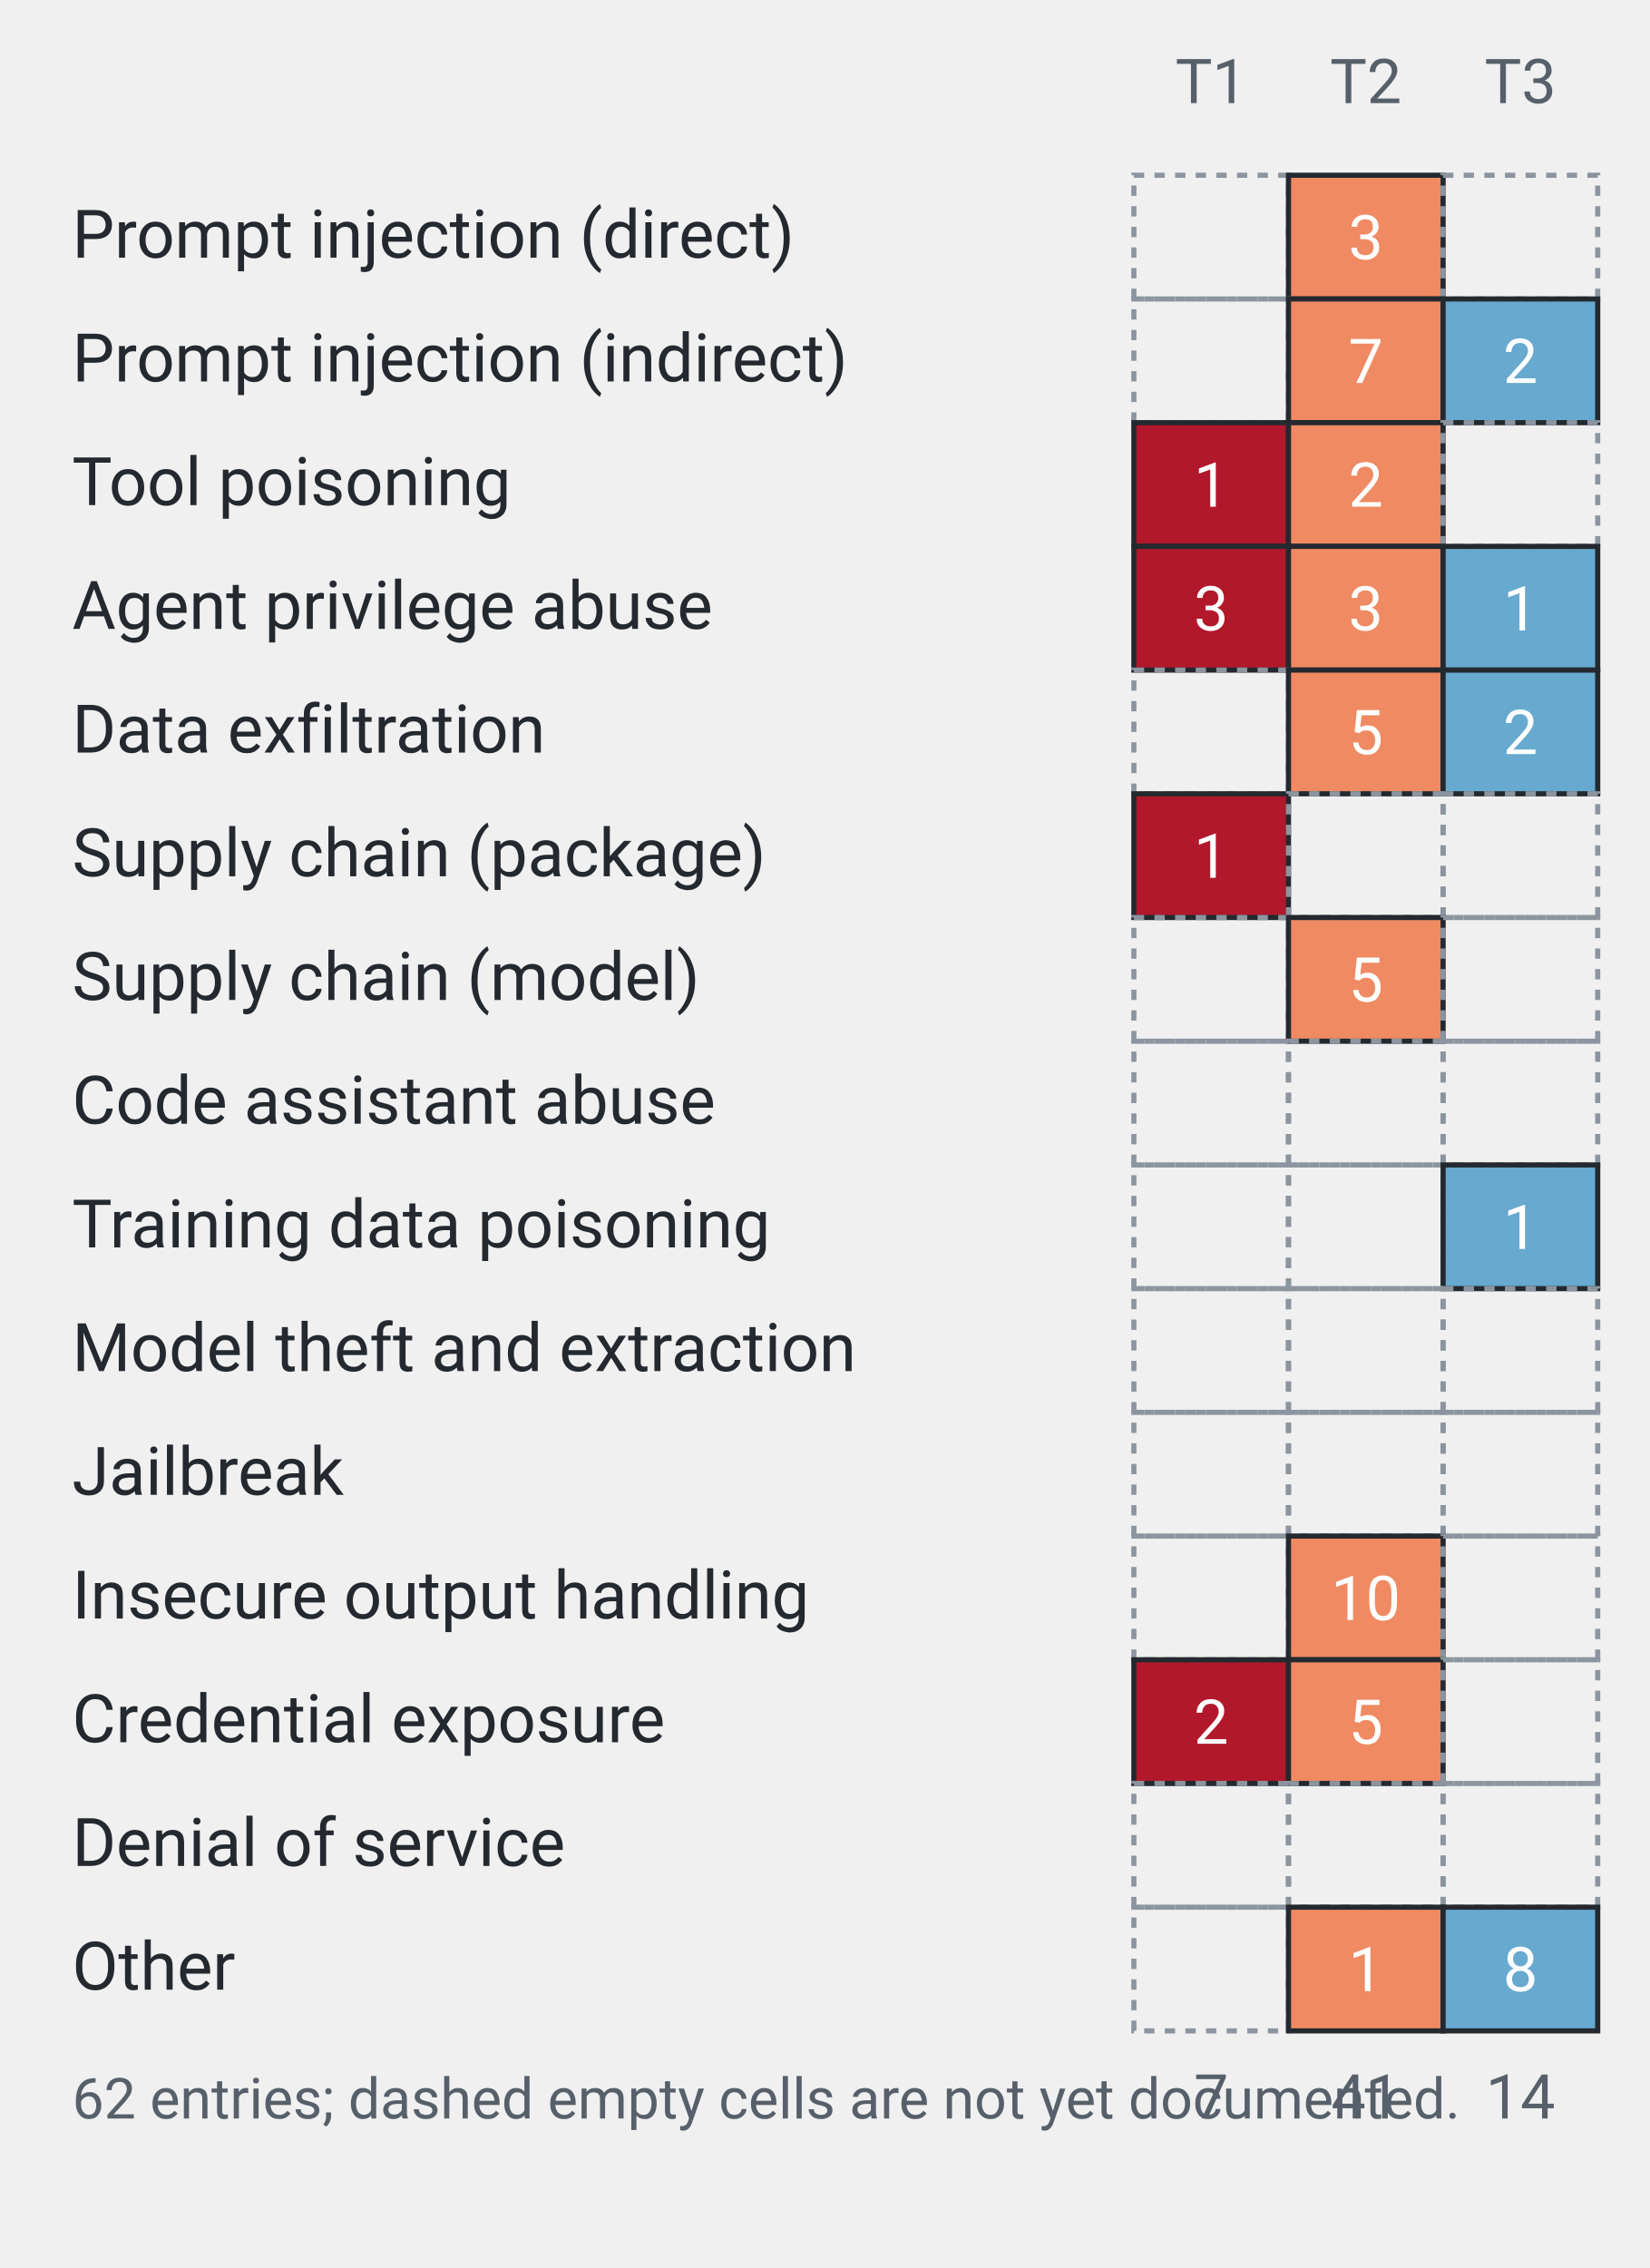
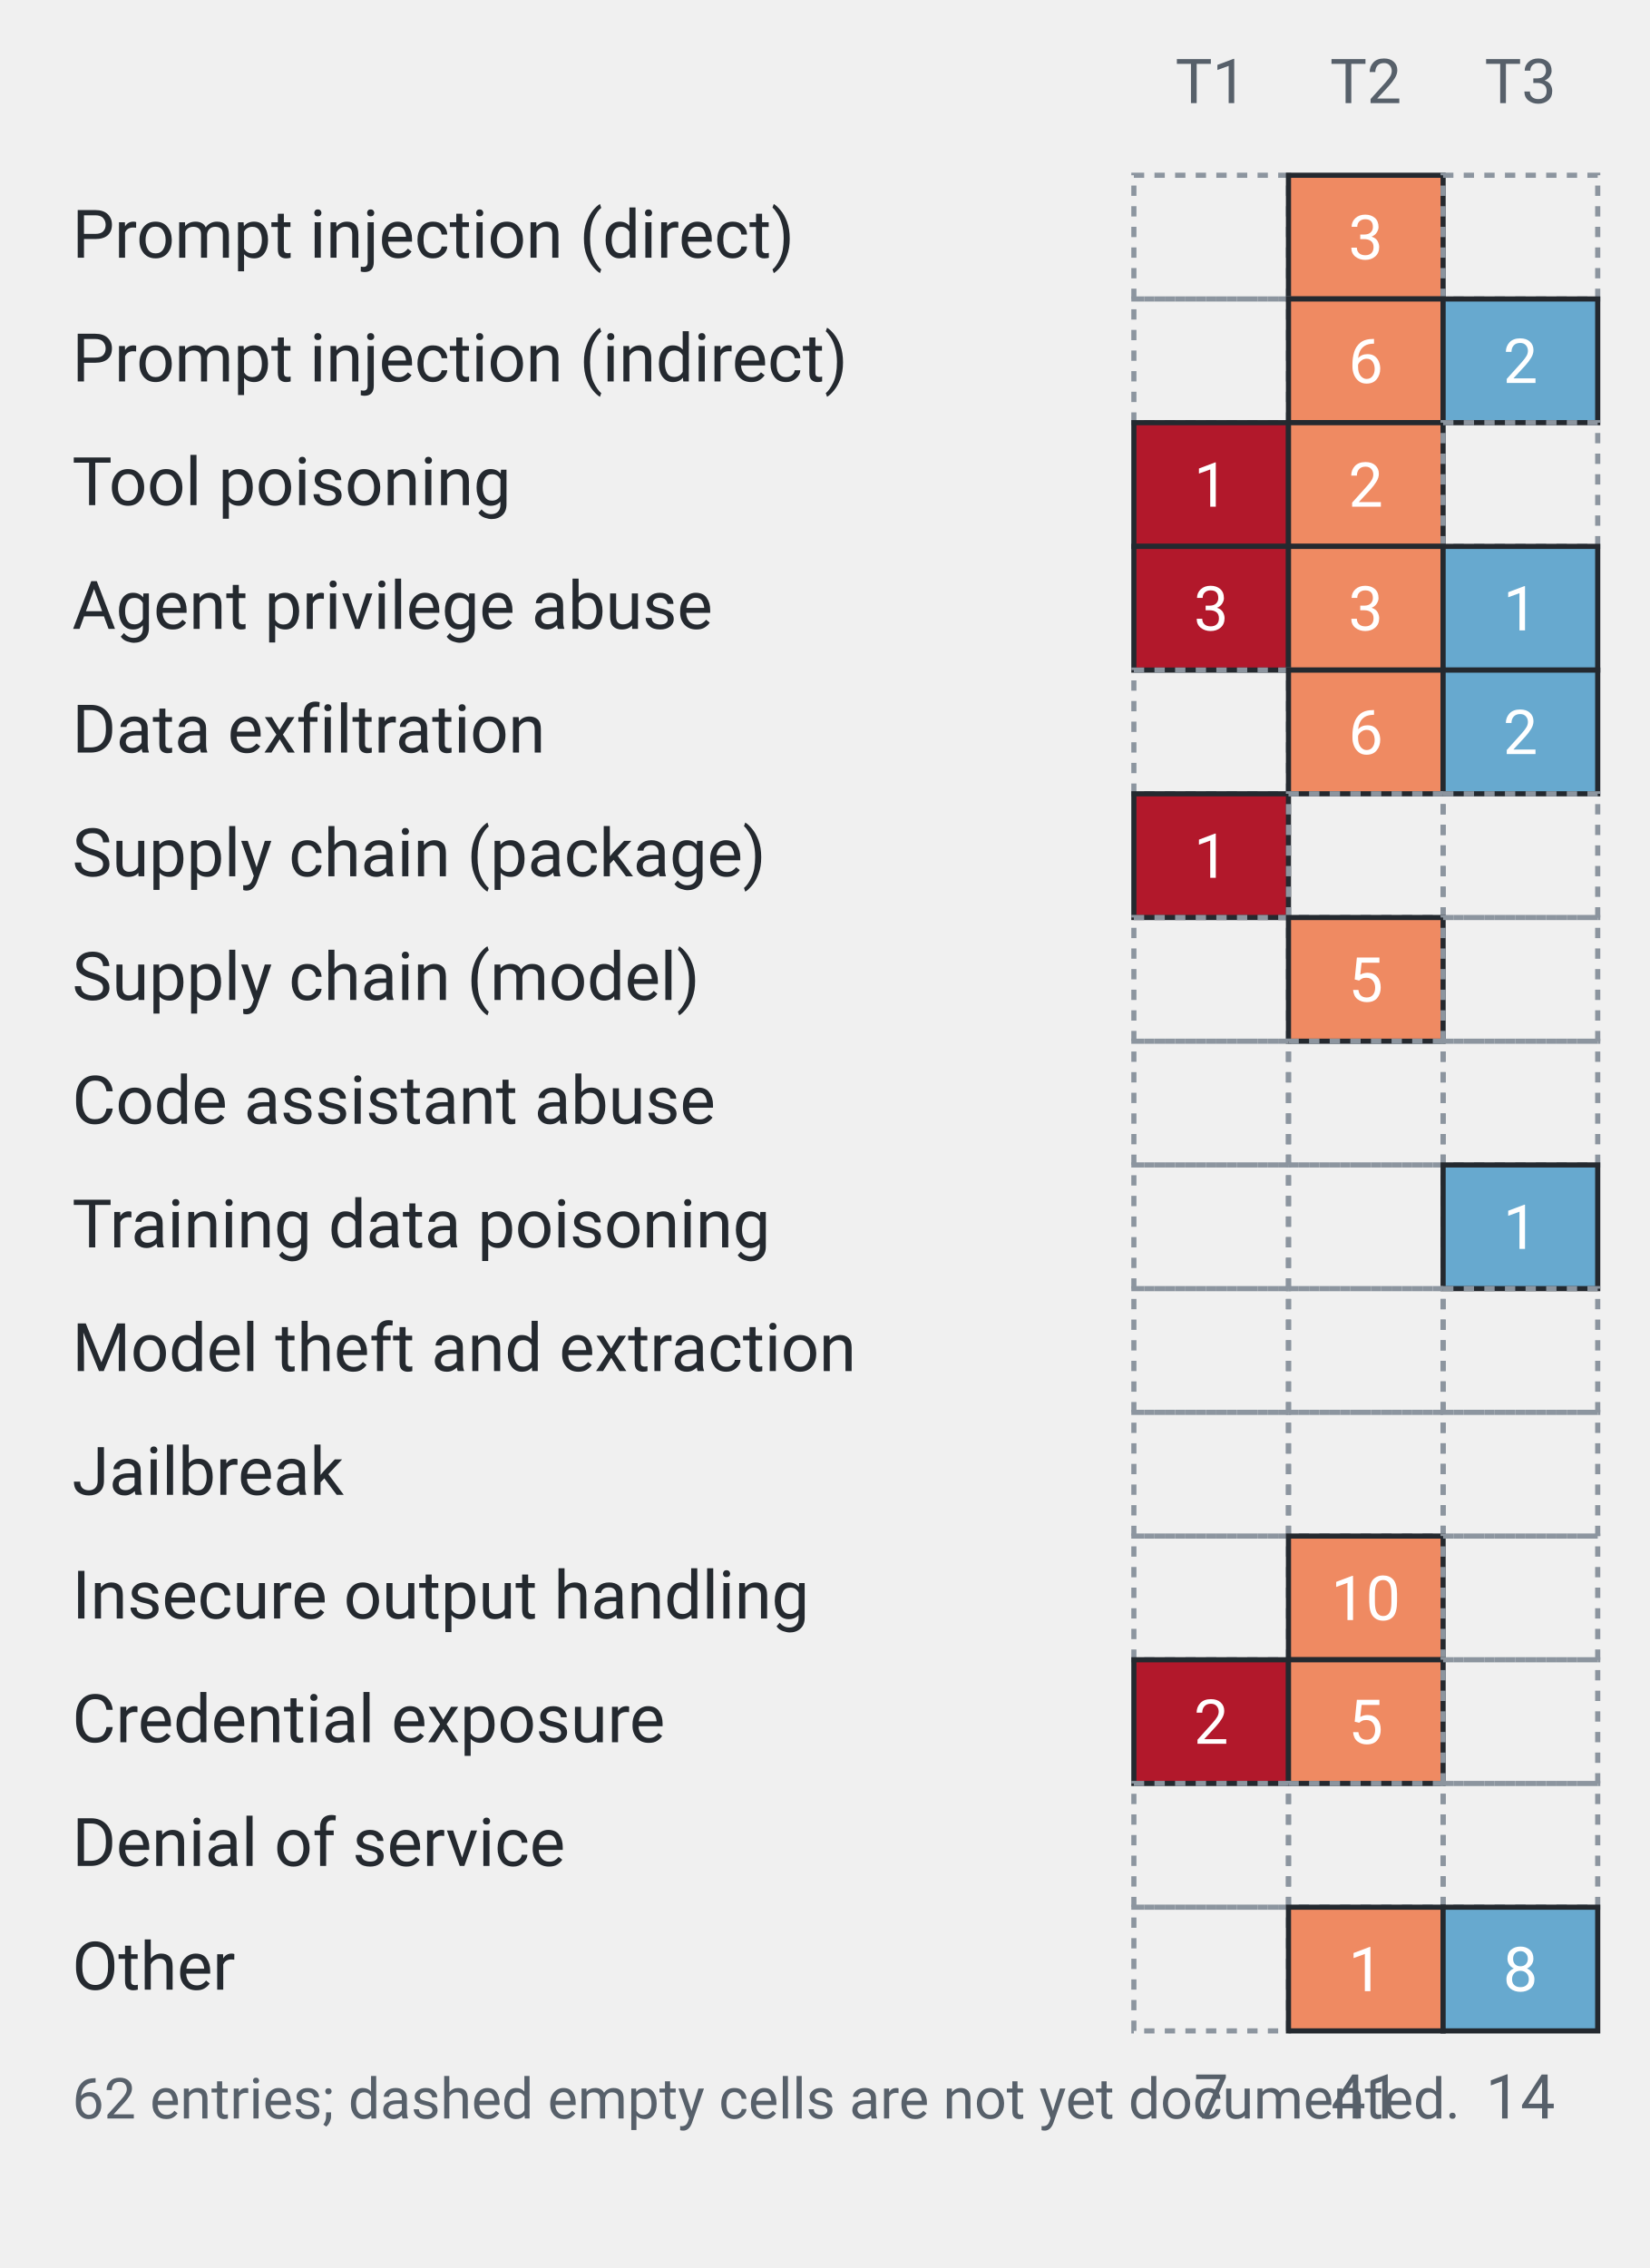
<svg xmlns="http://www.w3.org/2000/svg" viewBox="0 0 320 440" width="320" height="440" role="img" aria-labelledby="matrix-title matrix-desc">
  <style>
.m-label{font:13px system-ui, -apple-system, Segoe UI, Roboto, Helvetica, Arial, sans-serif;fill:#24292f}
.m-head{font:12px system-ui, -apple-system, Segoe UI, Roboto, Helvetica, Arial, sans-serif;fill:#57606a}
.m-num{font:12px system-ui, -apple-system, Segoe UI, Roboto, Helvetica, Arial, sans-serif;fill:#ffffff;text-anchor:middle;dominant-baseline:middle}
.m-note{font:11px system-ui, -apple-system, Segoe UI, Roboto, Helvetica, Arial, sans-serif;fill:#57606a}
</style>
  <text class="m-head" x="235" y="20" text-anchor="middle">T1</text>
  <text class="m-head" x="265" y="20" text-anchor="middle">T2</text>
  <text class="m-head" x="295" y="20" text-anchor="middle">T3</text>
  <text class="m-label" x="14" y="50">Prompt injection (direct)</text>
  <rect x="220" y="34" width="30" height="24" fill="none" stroke="#8c959f" stroke-width="1" stroke-dasharray="2 2" />
  <rect x="250" y="34" width="30" height="24" fill="#ef8a62" stroke="#24292f" stroke-width="1" />
  <text class="m-num" x="265" y="47">3</text>
  <rect x="280" y="34" width="30" height="24" fill="none" stroke="#8c959f" stroke-width="1" stroke-dasharray="2 2" />
  <text class="m-label" x="14" y="74">Prompt injection (indirect)</text>
  <rect x="220" y="58" width="30" height="24" fill="none" stroke="#8c959f" stroke-width="1" stroke-dasharray="2 2" />
  <rect x="250" y="58" width="30" height="24" fill="#ef8a62" stroke="#24292f" stroke-width="1" />
-   <text class="m-num" x="265" y="71">7</text>
+   <text class="m-num" x="265" y="71">6</text>
  <rect x="280" y="58" width="30" height="24" fill="#67a9cf" stroke="#24292f" stroke-width="1" />
  <text class="m-num" x="295" y="71">2</text>
  <text class="m-label" x="14" y="98">Tool poisoning</text>
  <rect x="220" y="82" width="30" height="24" fill="#b2182b" stroke="#24292f" stroke-width="1" />
  <text class="m-num" x="235" y="95">1</text>
  <rect x="250" y="82" width="30" height="24" fill="#ef8a62" stroke="#24292f" stroke-width="1" />
  <text class="m-num" x="265" y="95">2</text>
  <rect x="280" y="82" width="30" height="24" fill="none" stroke="#8c959f" stroke-width="1" stroke-dasharray="2 2" />
  <text class="m-label" x="14" y="122">Agent privilege abuse</text>
  <rect x="220" y="106" width="30" height="24" fill="#b2182b" stroke="#24292f" stroke-width="1" />
  <text class="m-num" x="235" y="119">3</text>
  <rect x="250" y="106" width="30" height="24" fill="#ef8a62" stroke="#24292f" stroke-width="1" />
  <text class="m-num" x="265" y="119">3</text>
  <rect x="280" y="106" width="30" height="24" fill="#67a9cf" stroke="#24292f" stroke-width="1" />
  <text class="m-num" x="295" y="119">1</text>
  <text class="m-label" x="14" y="146">Data exfiltration</text>
  <rect x="220" y="130" width="30" height="24" fill="none" stroke="#8c959f" stroke-width="1" stroke-dasharray="2 2" />
  <rect x="250" y="130" width="30" height="24" fill="#ef8a62" stroke="#24292f" stroke-width="1" />
-   <text class="m-num" x="265" y="143">5</text>
+   <text class="m-num" x="265" y="143">6</text>
  <rect x="280" y="130" width="30" height="24" fill="#67a9cf" stroke="#24292f" stroke-width="1" />
  <text class="m-num" x="295" y="143">2</text>
  <text class="m-label" x="14" y="170">Supply chain (package)</text>
  <rect x="220" y="154" width="30" height="24" fill="#b2182b" stroke="#24292f" stroke-width="1" />
  <text class="m-num" x="235" y="167">1</text>
  <rect x="250" y="154" width="30" height="24" fill="none" stroke="#8c959f" stroke-width="1" stroke-dasharray="2 2" />
  <rect x="280" y="154" width="30" height="24" fill="none" stroke="#8c959f" stroke-width="1" stroke-dasharray="2 2" />
  <text class="m-label" x="14" y="194">Supply chain (model)</text>
  <rect x="220" y="178" width="30" height="24" fill="none" stroke="#8c959f" stroke-width="1" stroke-dasharray="2 2" />
  <rect x="250" y="178" width="30" height="24" fill="#ef8a62" stroke="#24292f" stroke-width="1" />
  <text class="m-num" x="265" y="191">5</text>
  <rect x="280" y="178" width="30" height="24" fill="none" stroke="#8c959f" stroke-width="1" stroke-dasharray="2 2" />
  <text class="m-label" x="14" y="218">Code assistant abuse</text>
  <rect x="220" y="202" width="30" height="24" fill="none" stroke="#8c959f" stroke-width="1" stroke-dasharray="2 2" />
  <rect x="250" y="202" width="30" height="24" fill="none" stroke="#8c959f" stroke-width="1" stroke-dasharray="2 2" />
  <rect x="280" y="202" width="30" height="24" fill="none" stroke="#8c959f" stroke-width="1" stroke-dasharray="2 2" />
  <text class="m-label" x="14" y="242">Training data poisoning</text>
  <rect x="220" y="226" width="30" height="24" fill="none" stroke="#8c959f" stroke-width="1" stroke-dasharray="2 2" />
  <rect x="250" y="226" width="30" height="24" fill="none" stroke="#8c959f" stroke-width="1" stroke-dasharray="2 2" />
  <rect x="280" y="226" width="30" height="24" fill="#67a9cf" stroke="#24292f" stroke-width="1" />
  <text class="m-num" x="295" y="239">1</text>
  <text class="m-label" x="14" y="266">Model theft and extraction</text>
  <rect x="220" y="250" width="30" height="24" fill="none" stroke="#8c959f" stroke-width="1" stroke-dasharray="2 2" />
  <rect x="250" y="250" width="30" height="24" fill="none" stroke="#8c959f" stroke-width="1" stroke-dasharray="2 2" />
  <rect x="280" y="250" width="30" height="24" fill="none" stroke="#8c959f" stroke-width="1" stroke-dasharray="2 2" />
  <text class="m-label" x="14" y="290">Jailbreak</text>
  <rect x="220" y="274" width="30" height="24" fill="none" stroke="#8c959f" stroke-width="1" stroke-dasharray="2 2" />
  <rect x="250" y="274" width="30" height="24" fill="none" stroke="#8c959f" stroke-width="1" stroke-dasharray="2 2" />
  <rect x="280" y="274" width="30" height="24" fill="none" stroke="#8c959f" stroke-width="1" stroke-dasharray="2 2" />
  <text class="m-label" x="14" y="314">Insecure output handling</text>
  <rect x="220" y="298" width="30" height="24" fill="none" stroke="#8c959f" stroke-width="1" stroke-dasharray="2 2" />
  <rect x="250" y="298" width="30" height="24" fill="#ef8a62" stroke="#24292f" stroke-width="1" />
  <text class="m-num" x="265" y="311">10</text>
  <rect x="280" y="298" width="30" height="24" fill="none" stroke="#8c959f" stroke-width="1" stroke-dasharray="2 2" />
  <text class="m-label" x="14" y="338">Credential exposure</text>
  <rect x="220" y="322" width="30" height="24" fill="#b2182b" stroke="#24292f" stroke-width="1" />
  <text class="m-num" x="235" y="335">2</text>
  <rect x="250" y="322" width="30" height="24" fill="#ef8a62" stroke="#24292f" stroke-width="1" />
  <text class="m-num" x="265" y="335">5</text>
  <rect x="280" y="322" width="30" height="24" fill="none" stroke="#8c959f" stroke-width="1" stroke-dasharray="2 2" />
  <text class="m-label" x="14" y="362">Denial of service</text>
  <rect x="220" y="346" width="30" height="24" fill="none" stroke="#8c959f" stroke-width="1" stroke-dasharray="2 2" />
  <rect x="250" y="346" width="30" height="24" fill="none" stroke="#8c959f" stroke-width="1" stroke-dasharray="2 2" />
  <rect x="280" y="346" width="30" height="24" fill="none" stroke="#8c959f" stroke-width="1" stroke-dasharray="2 2" />
  <text class="m-label" x="14" y="386">Other</text>
  <rect x="220" y="370" width="30" height="24" fill="none" stroke="#8c959f" stroke-width="1" stroke-dasharray="2 2" />
  <rect x="250" y="370" width="30" height="24" fill="#ef8a62" stroke="#24292f" stroke-width="1" />
  <text class="m-num" x="265" y="383">1</text>
  <rect x="280" y="370" width="30" height="24" fill="#67a9cf" stroke="#24292f" stroke-width="1" />
  <text class="m-num" x="295" y="383">8</text>
  <text class="m-note" x="14" y="411">62 entries; dashed empty cells are not yet documented.</text>
  <text class="m-head" x="235" y="411" text-anchor="middle">7</text>
  <text class="m-head" x="265" y="411" text-anchor="middle">41</text>
  <text class="m-head" x="295" y="411" text-anchor="middle">14</text>
</svg>
